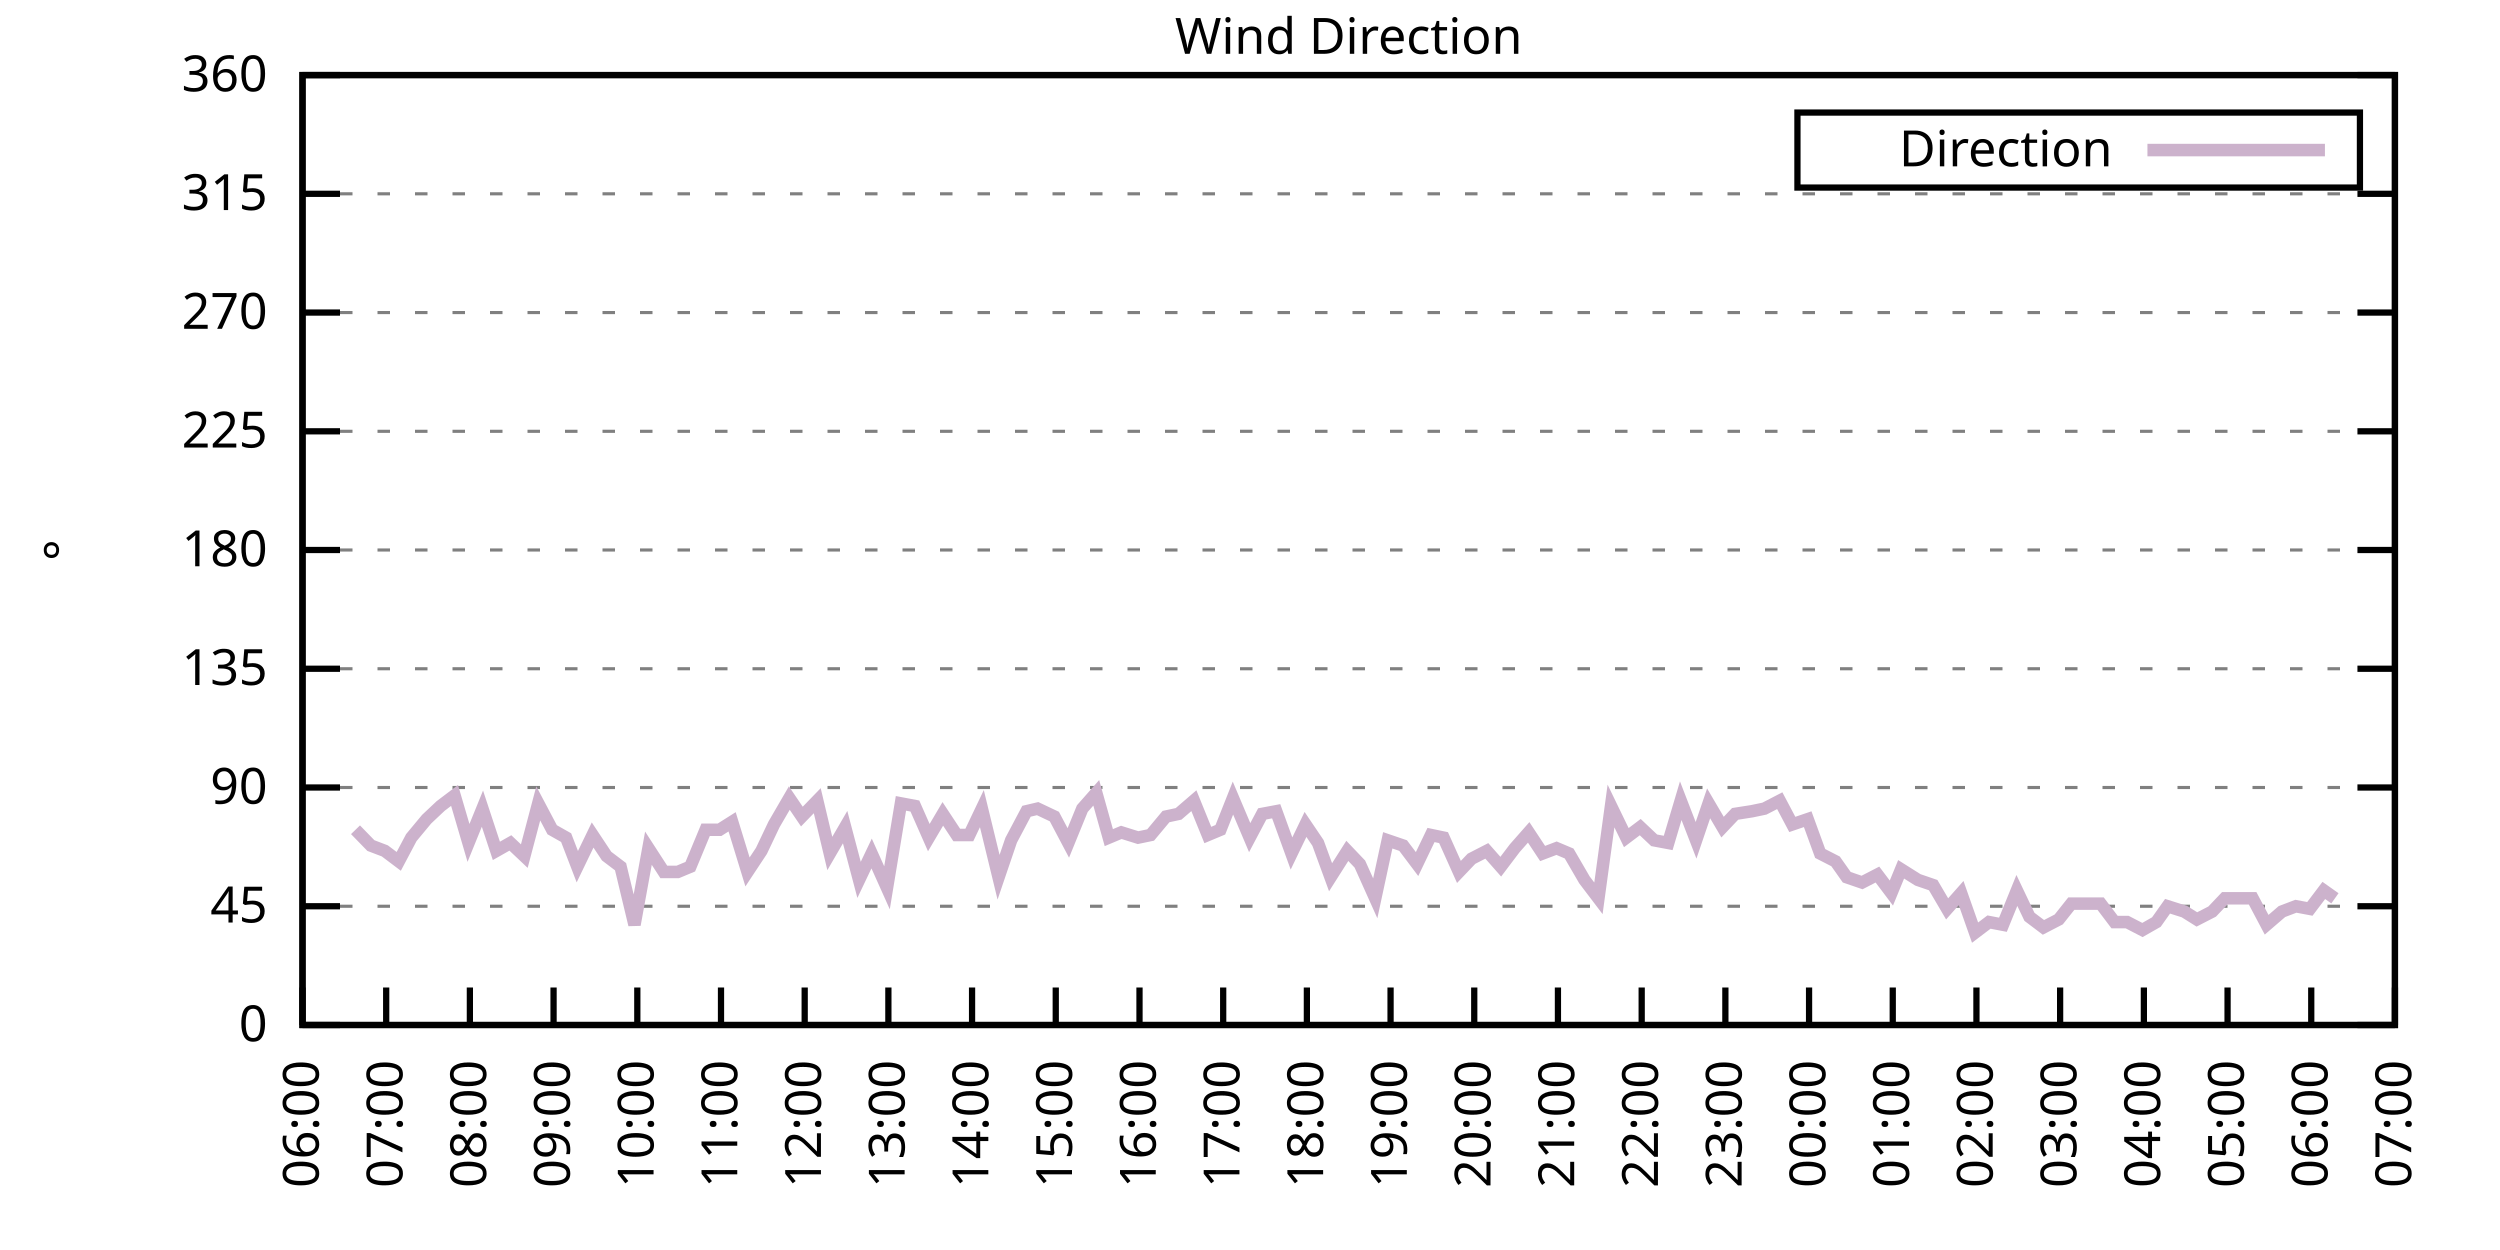
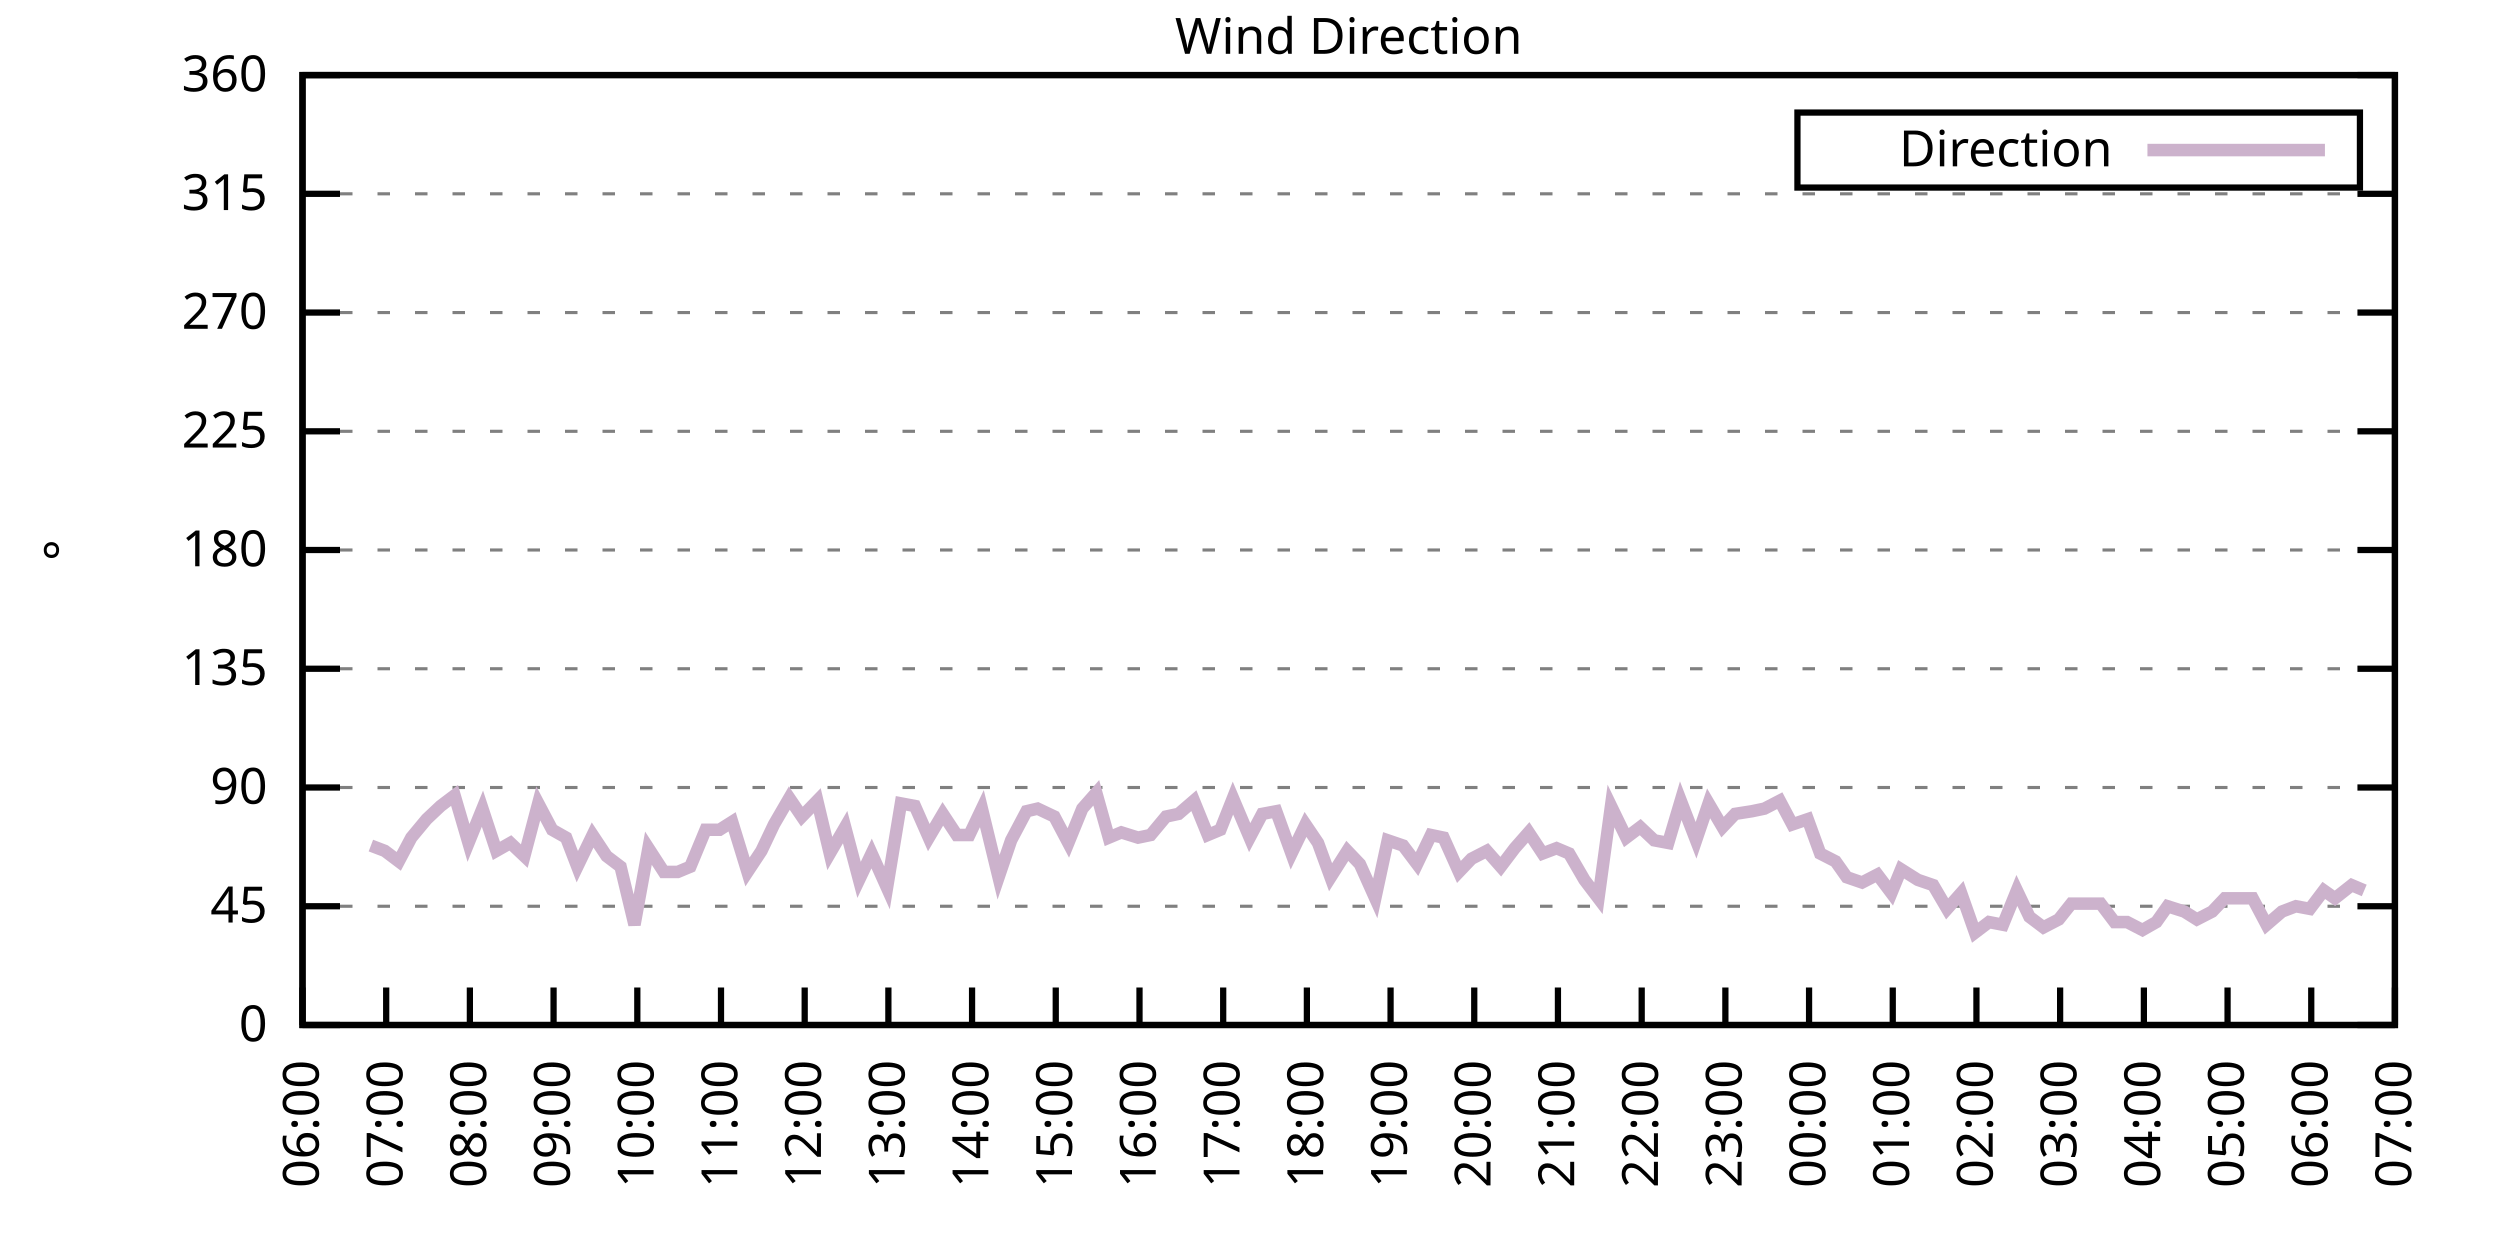
<svg xmlns="http://www.w3.org/2000/svg" xmlns:xlink="http://www.w3.org/1999/xlink" width="400" height="200" viewBox="0 0 400 200">
  <g id="gnuplot_canvas">
    <rect x="0" y="0" width="400" height="200" fill="none" />
    <defs>
      <circle id="gpDot" r="0.5" stroke-width="0.5" stroke="currentColor" />
      <path id="gpPt0" stroke-width="0.333" stroke="currentColor" d="M-1,0 h2 M0,-1 v2" />
      <path id="gpPt1" stroke-width="0.333" stroke="currentColor" d="M-1,-1 L1,1 M1,-1 L-1,1" />
      <path id="gpPt2" stroke-width="0.333" stroke="currentColor" d="M-1,0 L1,0 M0,-1 L0,1 M-1,-1 L1,1 M-1,1 L1,-1" />
      <rect id="gpPt3" stroke-width="0.333" stroke="currentColor" x="-1" y="-1" width="2" height="2" />
      <rect id="gpPt4" stroke-width="0.333" stroke="currentColor" fill="currentColor" x="-1" y="-1" width="2" height="2" />
      <circle id="gpPt5" stroke-width="0.333" stroke="currentColor" cx="0" cy="0" r="1" />
      <use xlink:href="#gpPt5" id="gpPt6" fill="currentColor" stroke="none" />
      <path id="gpPt7" stroke-width="0.333" stroke="currentColor" d="M0,-1.33 L-1.33,0.67 L1.33,0.67 z" />
      <use xlink:href="#gpPt7" id="gpPt8" fill="currentColor" stroke="none" />
      <use xlink:href="#gpPt7" id="gpPt9" stroke="currentColor" transform="rotate(180)" />
      <use xlink:href="#gpPt9" id="gpPt10" fill="currentColor" stroke="none" />
      <use xlink:href="#gpPt3" id="gpPt11" stroke="currentColor" transform="rotate(45)" />
      <use xlink:href="#gpPt11" id="gpPt12" fill="currentColor" stroke="none" />
      <path id="gpPt13" stroke-width="0.333" stroke="currentColor" d="M0,1.330 L1.265,0.411 L0.782,-1.067 L-0.782,-1.076 L-1.265,0.411 z" />
      <use xlink:href="#gpPt13" id="gpPt14" fill="currentColor" stroke="none" />
      <filter id="textbox" filterUnits="objectBoundingBox" x="0" y="0" height="1" width="1">
        <feFlood flood-color="white" flood-opacity="1" result="bgnd" />
        <feComposite in="SourceGraphic" in2="bgnd" operator="atop" />
      </filter>
      <filter id="greybox" filterUnits="objectBoundingBox" x="0" y="0" height="1" width="1">
        <feFlood flood-color="lightgrey" flood-opacity="1" result="grey" />
        <feComposite in="SourceGraphic" in2="grey" operator="atop" />
      </filter>
    </defs>
    <g fill="none" color="white" stroke="currentColor" stroke-width="1.00" stroke-linecap="butt" stroke-linejoin="miter">
</g>
    <g fill="none" color="black" stroke="currentColor" stroke-width="1.00" stroke-linecap="butt" stroke-linejoin="miter">
      <g stroke="none" shape-rendering="crispEdges">
        <polygon fill="rgb(255, 255, 255)" points="48.40,164.00 383.18,164.00 383.18,12.02 48.40,12.02 " />
      </g>
    </g>
    <g fill="none" color="black" stroke="currentColor" stroke-width="1.00" stroke-linecap="butt" stroke-linejoin="miter">
</g>
    <g fill="none" color="black" stroke="black" stroke-width="0.50" stroke-linecap="butt" stroke-linejoin="miter">
</g>
    <g fill="none" color="gray" stroke="currentColor" stroke-width="0.50" stroke-linecap="butt" stroke-linejoin="miter">
      <path stroke="gray" stroke-dasharray="2,4" class="gridline" d="M48.40,164.00 L383.19,164.00  " />
    </g>
    <g fill="none" color="gray" stroke="gray" stroke-width="1.00" stroke-linecap="butt" stroke-linejoin="miter">
</g>
    <g fill="none" color="black" stroke="currentColor" stroke-width="1.00" stroke-linecap="butt" stroke-linejoin="miter">
      <path stroke="black" d="M48.40,164.00 L54.40,164.00 M383.19,164.00 L377.19,164.00  " />
      <g transform="translate(42.80,166.60)" stroke="none" fill="black" font-family="Sans" font-size="8.00" text-anchor="end">
        <text>
          <tspan font-family="Sans"> 0</tspan>
        </text>
      </g>
    </g>
    <g fill="none" color="black" stroke="currentColor" stroke-width="1.00" stroke-linecap="butt" stroke-linejoin="miter">
</g>
    <g fill="none" color="black" stroke="black" stroke-width="0.50" stroke-linecap="butt" stroke-linejoin="miter">
</g>
    <g fill="none" color="gray" stroke="currentColor" stroke-width="0.50" stroke-linecap="butt" stroke-linejoin="miter">
      <path stroke="gray" stroke-dasharray="2,4" class="gridline" d="M48.40,145.00 L383.19,145.00  " />
    </g>
    <g fill="none" color="gray" stroke="gray" stroke-width="1.00" stroke-linecap="butt" stroke-linejoin="miter">
</g>
    <g fill="none" color="black" stroke="currentColor" stroke-width="1.00" stroke-linecap="butt" stroke-linejoin="miter">
      <path stroke="black" d="M48.40,145.00 L54.40,145.00 M383.19,145.00 L377.19,145.00  " />
      <g transform="translate(42.80,147.60)" stroke="none" fill="black" font-family="Sans" font-size="8.00" text-anchor="end">
        <text>
          <tspan font-family="Sans"> 45</tspan>
        </text>
      </g>
    </g>
    <g fill="none" color="black" stroke="currentColor" stroke-width="1.00" stroke-linecap="butt" stroke-linejoin="miter">
</g>
    <g fill="none" color="black" stroke="black" stroke-width="0.50" stroke-linecap="butt" stroke-linejoin="miter">
</g>
    <g fill="none" color="gray" stroke="currentColor" stroke-width="0.50" stroke-linecap="butt" stroke-linejoin="miter">
      <path stroke="gray" stroke-dasharray="2,4" class="gridline" d="M48.40,126.00 L383.19,126.00  " />
    </g>
    <g fill="none" color="gray" stroke="gray" stroke-width="1.00" stroke-linecap="butt" stroke-linejoin="miter">
</g>
    <g fill="none" color="black" stroke="currentColor" stroke-width="1.00" stroke-linecap="butt" stroke-linejoin="miter">
      <path stroke="black" d="M48.40,126.00 L54.40,126.00 M383.19,126.00 L377.19,126.00  " />
      <g transform="translate(42.80,128.60)" stroke="none" fill="black" font-family="Sans" font-size="8.00" text-anchor="end">
        <text>
          <tspan font-family="Sans"> 90</tspan>
        </text>
      </g>
    </g>
    <g fill="none" color="black" stroke="currentColor" stroke-width="1.00" stroke-linecap="butt" stroke-linejoin="miter">
</g>
    <g fill="none" color="black" stroke="black" stroke-width="0.50" stroke-linecap="butt" stroke-linejoin="miter">
</g>
    <g fill="none" color="gray" stroke="currentColor" stroke-width="0.50" stroke-linecap="butt" stroke-linejoin="miter">
      <path stroke="gray" stroke-dasharray="2,4" class="gridline" d="M48.40,107.00 L383.19,107.00  " />
    </g>
    <g fill="none" color="gray" stroke="gray" stroke-width="1.00" stroke-linecap="butt" stroke-linejoin="miter">
</g>
    <g fill="none" color="black" stroke="currentColor" stroke-width="1.00" stroke-linecap="butt" stroke-linejoin="miter">
      <path stroke="black" d="M48.40,107.00 L54.40,107.00 M383.19,107.00 L377.19,107.00  " />
      <g transform="translate(42.80,109.60)" stroke="none" fill="black" font-family="Sans" font-size="8.00" text-anchor="end">
        <text>
          <tspan font-family="Sans"> 135</tspan>
        </text>
      </g>
    </g>
    <g fill="none" color="black" stroke="currentColor" stroke-width="1.00" stroke-linecap="butt" stroke-linejoin="miter">
</g>
    <g fill="none" color="black" stroke="black" stroke-width="0.50" stroke-linecap="butt" stroke-linejoin="miter">
</g>
    <g fill="none" color="gray" stroke="currentColor" stroke-width="0.50" stroke-linecap="butt" stroke-linejoin="miter">
      <path stroke="gray" stroke-dasharray="2,4" class="gridline" d="M48.40,88.00 L383.19,88.00  " />
    </g>
    <g fill="none" color="gray" stroke="gray" stroke-width="1.00" stroke-linecap="butt" stroke-linejoin="miter">
</g>
    <g fill="none" color="black" stroke="currentColor" stroke-width="1.00" stroke-linecap="butt" stroke-linejoin="miter">
      <path stroke="black" d="M48.40,88.00 L54.40,88.00 M383.19,88.00 L377.19,88.00  " />
      <g transform="translate(42.80,90.60)" stroke="none" fill="black" font-family="Sans" font-size="8.00" text-anchor="end">
        <text>
          <tspan font-family="Sans"> 180</tspan>
        </text>
      </g>
    </g>
    <g fill="none" color="black" stroke="currentColor" stroke-width="1.00" stroke-linecap="butt" stroke-linejoin="miter">
</g>
    <g fill="none" color="black" stroke="black" stroke-width="0.50" stroke-linecap="butt" stroke-linejoin="miter">
</g>
    <g fill="none" color="gray" stroke="currentColor" stroke-width="0.50" stroke-linecap="butt" stroke-linejoin="miter">
      <path stroke="gray" stroke-dasharray="2,4" class="gridline" d="M48.40,69.01 L383.19,69.01  " />
    </g>
    <g fill="none" color="gray" stroke="gray" stroke-width="1.00" stroke-linecap="butt" stroke-linejoin="miter">
</g>
    <g fill="none" color="black" stroke="currentColor" stroke-width="1.00" stroke-linecap="butt" stroke-linejoin="miter">
      <path stroke="black" d="M48.40,69.01 L54.40,69.01 M383.19,69.01 L377.19,69.01  " />
      <g transform="translate(42.80,71.61)" stroke="none" fill="black" font-family="Sans" font-size="8.00" text-anchor="end">
        <text>
          <tspan font-family="Sans"> 225</tspan>
        </text>
      </g>
    </g>
    <g fill="none" color="black" stroke="currentColor" stroke-width="1.00" stroke-linecap="butt" stroke-linejoin="miter">
</g>
    <g fill="none" color="black" stroke="black" stroke-width="0.50" stroke-linecap="butt" stroke-linejoin="miter">
</g>
    <g fill="none" color="gray" stroke="currentColor" stroke-width="0.50" stroke-linecap="butt" stroke-linejoin="miter">
      <path stroke="gray" stroke-dasharray="2,4" class="gridline" d="M48.40,50.01 L383.19,50.01  " />
    </g>
    <g fill="none" color="gray" stroke="gray" stroke-width="1.00" stroke-linecap="butt" stroke-linejoin="miter">
</g>
    <g fill="none" color="black" stroke="currentColor" stroke-width="1.00" stroke-linecap="butt" stroke-linejoin="miter">
      <path stroke="black" d="M48.40,50.01 L54.40,50.01 M383.19,50.01 L377.19,50.01  " />
      <g transform="translate(42.80,52.61)" stroke="none" fill="black" font-family="Sans" font-size="8.00" text-anchor="end">
        <text>
          <tspan font-family="Sans"> 270</tspan>
        </text>
      </g>
    </g>
    <g fill="none" color="black" stroke="currentColor" stroke-width="1.00" stroke-linecap="butt" stroke-linejoin="miter">
</g>
    <g fill="none" color="black" stroke="black" stroke-width="0.50" stroke-linecap="butt" stroke-linejoin="miter">
</g>
    <g fill="none" color="gray" stroke="currentColor" stroke-width="0.50" stroke-linecap="butt" stroke-linejoin="miter">
      <path stroke="gray" stroke-dasharray="2,4" class="gridline" d="M48.40,31.01 L383.19,31.01  " />
    </g>
    <g fill="none" color="gray" stroke="gray" stroke-width="1.00" stroke-linecap="butt" stroke-linejoin="miter">
</g>
    <g fill="none" color="black" stroke="currentColor" stroke-width="1.00" stroke-linecap="butt" stroke-linejoin="miter">
      <path stroke="black" d="M48.40,31.01 L54.40,31.01 M383.19,31.01 L377.19,31.01  " />
      <g transform="translate(42.80,33.61)" stroke="none" fill="black" font-family="Sans" font-size="8.00" text-anchor="end">
        <text>
          <tspan font-family="Sans"> 315</tspan>
        </text>
      </g>
    </g>
    <g fill="none" color="black" stroke="currentColor" stroke-width="1.00" stroke-linecap="butt" stroke-linejoin="miter">
</g>
    <g fill="none" color="black" stroke="black" stroke-width="0.50" stroke-linecap="butt" stroke-linejoin="miter">
</g>
    <g fill="none" color="gray" stroke="currentColor" stroke-width="0.50" stroke-linecap="butt" stroke-linejoin="miter">
      <path stroke="gray" stroke-dasharray="2,4" class="gridline" d="M48.40,12.01 L383.19,12.01  " />
    </g>
    <g fill="none" color="gray" stroke="gray" stroke-width="1.00" stroke-linecap="butt" stroke-linejoin="miter">
</g>
    <g fill="none" color="black" stroke="currentColor" stroke-width="1.00" stroke-linecap="butt" stroke-linejoin="miter">
      <path stroke="black" d="M48.40,12.01 L54.40,12.01 M383.19,12.01 L377.19,12.01  " />
      <g transform="translate(42.80,14.61)" stroke="none" fill="black" font-family="Sans" font-size="8.00" text-anchor="end">
        <text>
          <tspan font-family="Sans"> 360</tspan>
        </text>
      </g>
    </g>
    <g fill="none" color="black" stroke="currentColor" stroke-width="1.00" stroke-linecap="butt" stroke-linejoin="miter">
      <path stroke="black" d="M48.40,164.00 L48.40,158.00  " />
      <g transform="translate(51.00,169.60) rotate(270.00)" stroke="none" fill="black" font-family="Sans" font-size="8.00" text-anchor="end">
        <text>
          <tspan font-family="Sans">06:00</tspan>
        </text>
      </g>
    </g>
    <g fill="none" color="black" stroke="currentColor" stroke-width="1.00" stroke-linecap="butt" stroke-linejoin="miter">
      <path stroke="black" d="M61.79,164.00 L61.79,158.00  " />
      <g transform="translate(64.39,169.60) rotate(270.00)" stroke="none" fill="black" font-family="Sans" font-size="8.00" text-anchor="end">
        <text>
          <tspan font-family="Sans">07:00</tspan>
        </text>
      </g>
    </g>
    <g fill="none" color="black" stroke="currentColor" stroke-width="1.00" stroke-linecap="butt" stroke-linejoin="miter">
      <path stroke="black" d="M75.18,164.00 L75.18,158.00  " />
      <g transform="translate(77.78,169.60) rotate(270.00)" stroke="none" fill="black" font-family="Sans" font-size="8.00" text-anchor="end">
        <text>
          <tspan font-family="Sans">08:00</tspan>
        </text>
      </g>
    </g>
    <g fill="none" color="black" stroke="currentColor" stroke-width="1.00" stroke-linecap="butt" stroke-linejoin="miter">
      <path stroke="black" d="M88.57,164.00 L88.57,158.00  " />
      <g transform="translate(91.17,169.60) rotate(270.00)" stroke="none" fill="black" font-family="Sans" font-size="8.00" text-anchor="end">
        <text>
          <tspan font-family="Sans">09:00</tspan>
        </text>
      </g>
    </g>
    <g fill="none" color="black" stroke="currentColor" stroke-width="1.00" stroke-linecap="butt" stroke-linejoin="miter">
      <path stroke="black" d="M101.97,164.00 L101.97,158.00  " />
      <g transform="translate(104.57,169.60) rotate(270.00)" stroke="none" fill="black" font-family="Sans" font-size="8.00" text-anchor="end">
        <text>
          <tspan font-family="Sans">10:00</tspan>
        </text>
      </g>
    </g>
    <g fill="none" color="black" stroke="currentColor" stroke-width="1.00" stroke-linecap="butt" stroke-linejoin="miter">
      <path stroke="black" d="M115.36,164.00 L115.36,158.00  " />
      <g transform="translate(117.96,169.60) rotate(270.00)" stroke="none" fill="black" font-family="Sans" font-size="8.00" text-anchor="end">
        <text>
          <tspan font-family="Sans">11:00</tspan>
        </text>
      </g>
    </g>
    <g fill="none" color="black" stroke="currentColor" stroke-width="1.00" stroke-linecap="butt" stroke-linejoin="miter">
      <path stroke="black" d="M128.75,164.00 L128.75,158.00  " />
      <g transform="translate(131.35,169.60) rotate(270.00)" stroke="none" fill="black" font-family="Sans" font-size="8.00" text-anchor="end">
        <text>
          <tspan font-family="Sans">12:00</tspan>
        </text>
      </g>
    </g>
    <g fill="none" color="black" stroke="currentColor" stroke-width="1.00" stroke-linecap="butt" stroke-linejoin="miter">
      <path stroke="black" d="M142.14,164.00 L142.14,158.00  " />
      <g transform="translate(144.74,169.60) rotate(270.00)" stroke="none" fill="black" font-family="Sans" font-size="8.00" text-anchor="end">
        <text>
          <tspan font-family="Sans">13:00</tspan>
        </text>
      </g>
    </g>
    <g fill="none" color="black" stroke="currentColor" stroke-width="1.00" stroke-linecap="butt" stroke-linejoin="miter">
      <path stroke="black" d="M155.53,164.00 L155.53,158.00  " />
      <g transform="translate(158.13,169.60) rotate(270.00)" stroke="none" fill="black" font-family="Sans" font-size="8.00" text-anchor="end">
        <text>
          <tspan font-family="Sans">14:00</tspan>
        </text>
      </g>
    </g>
    <g fill="none" color="black" stroke="currentColor" stroke-width="1.00" stroke-linecap="butt" stroke-linejoin="miter">
      <path stroke="black" d="M168.92,164.00 L168.92,158.00  " />
      <g transform="translate(171.52,169.60) rotate(270.00)" stroke="none" fill="black" font-family="Sans" font-size="8.00" text-anchor="end">
        <text>
          <tspan font-family="Sans">15:00</tspan>
        </text>
      </g>
    </g>
    <g fill="none" color="black" stroke="currentColor" stroke-width="1.00" stroke-linecap="butt" stroke-linejoin="miter">
      <path stroke="black" d="M182.32,164.00 L182.32,158.00  " />
      <g transform="translate(184.92,169.60) rotate(270.00)" stroke="none" fill="black" font-family="Sans" font-size="8.00" text-anchor="end">
        <text>
          <tspan font-family="Sans">16:00</tspan>
        </text>
      </g>
    </g>
    <g fill="none" color="black" stroke="currentColor" stroke-width="1.00" stroke-linecap="butt" stroke-linejoin="miter">
      <path stroke="black" d="M195.71,164.00 L195.71,158.00  " />
      <g transform="translate(198.31,169.60) rotate(270.00)" stroke="none" fill="black" font-family="Sans" font-size="8.00" text-anchor="end">
        <text>
          <tspan font-family="Sans">17:00</tspan>
        </text>
      </g>
    </g>
    <g fill="none" color="black" stroke="currentColor" stroke-width="1.00" stroke-linecap="butt" stroke-linejoin="miter">
      <path stroke="black" d="M209.10,164.00 L209.10,158.00  " />
      <g transform="translate(211.70,169.60) rotate(270.00)" stroke="none" fill="black" font-family="Sans" font-size="8.00" text-anchor="end">
        <text>
          <tspan font-family="Sans">18:00</tspan>
        </text>
      </g>
    </g>
    <g fill="none" color="black" stroke="currentColor" stroke-width="1.00" stroke-linecap="butt" stroke-linejoin="miter">
      <path stroke="black" d="M222.49,164.00 L222.49,158.00  " />
      <g transform="translate(225.09,169.60) rotate(270.00)" stroke="none" fill="black" font-family="Sans" font-size="8.00" text-anchor="end">
        <text>
          <tspan font-family="Sans">19:00</tspan>
        </text>
      </g>
    </g>
    <g fill="none" color="black" stroke="currentColor" stroke-width="1.00" stroke-linecap="butt" stroke-linejoin="miter">
      <path stroke="black" d="M235.88,164.00 L235.88,158.00  " />
      <g transform="translate(238.48,169.60) rotate(270.00)" stroke="none" fill="black" font-family="Sans" font-size="8.00" text-anchor="end">
        <text>
          <tspan font-family="Sans">20:00</tspan>
        </text>
      </g>
    </g>
    <g fill="none" color="black" stroke="currentColor" stroke-width="1.00" stroke-linecap="butt" stroke-linejoin="miter">
      <path stroke="black" d="M249.27,164.00 L249.27,158.00  " />
      <g transform="translate(251.87,169.60) rotate(270.00)" stroke="none" fill="black" font-family="Sans" font-size="8.00" text-anchor="end">
        <text>
          <tspan font-family="Sans">21:00</tspan>
        </text>
      </g>
    </g>
    <g fill="none" color="black" stroke="currentColor" stroke-width="1.00" stroke-linecap="butt" stroke-linejoin="miter">
      <path stroke="black" d="M262.67,164.00 L262.67,158.00  " />
      <g transform="translate(265.27,169.60) rotate(270.00)" stroke="none" fill="black" font-family="Sans" font-size="8.00" text-anchor="end">
        <text>
          <tspan font-family="Sans">22:00</tspan>
        </text>
      </g>
    </g>
    <g fill="none" color="black" stroke="currentColor" stroke-width="1.00" stroke-linecap="butt" stroke-linejoin="miter">
      <path stroke="black" d="M276.06,164.00 L276.06,158.00  " />
      <g transform="translate(278.66,169.60) rotate(270.00)" stroke="none" fill="black" font-family="Sans" font-size="8.00" text-anchor="end">
        <text>
          <tspan font-family="Sans">23:00</tspan>
        </text>
      </g>
    </g>
    <g fill="none" color="black" stroke="currentColor" stroke-width="1.00" stroke-linecap="butt" stroke-linejoin="miter">
      <path stroke="black" d="M289.45,164.00 L289.45,158.00  " />
      <g transform="translate(292.05,169.60) rotate(270.00)" stroke="none" fill="black" font-family="Sans" font-size="8.00" text-anchor="end">
        <text>
          <tspan font-family="Sans">00:00</tspan>
        </text>
      </g>
    </g>
    <g fill="none" color="black" stroke="currentColor" stroke-width="1.00" stroke-linecap="butt" stroke-linejoin="miter">
      <path stroke="black" d="M302.84,164.00 L302.84,158.00  " />
      <g transform="translate(305.44,169.60) rotate(270.00)" stroke="none" fill="black" font-family="Sans" font-size="8.00" text-anchor="end">
        <text>
          <tspan font-family="Sans">01:00</tspan>
        </text>
      </g>
    </g>
    <g fill="none" color="black" stroke="currentColor" stroke-width="1.00" stroke-linecap="butt" stroke-linejoin="miter">
      <path stroke="black" d="M316.23,164.00 L316.23,158.00  " />
      <g transform="translate(318.83,169.60) rotate(270.00)" stroke="none" fill="black" font-family="Sans" font-size="8.00" text-anchor="end">
        <text>
          <tspan font-family="Sans">02:00</tspan>
        </text>
      </g>
    </g>
    <g fill="none" color="black" stroke="currentColor" stroke-width="1.00" stroke-linecap="butt" stroke-linejoin="miter">
      <path stroke="black" d="M329.62,164.00 L329.62,158.00  " />
      <g transform="translate(332.22,169.60) rotate(270.00)" stroke="none" fill="black" font-family="Sans" font-size="8.00" text-anchor="end">
        <text>
          <tspan font-family="Sans">03:00</tspan>
        </text>
      </g>
    </g>
    <g fill="none" color="black" stroke="currentColor" stroke-width="1.00" stroke-linecap="butt" stroke-linejoin="miter">
      <path stroke="black" d="M343.02,164.00 L343.02,158.00  " />
      <g transform="translate(345.62,169.60) rotate(270.00)" stroke="none" fill="black" font-family="Sans" font-size="8.00" text-anchor="end">
        <text>
          <tspan font-family="Sans">04:00</tspan>
        </text>
      </g>
    </g>
    <g fill="none" color="black" stroke="currentColor" stroke-width="1.00" stroke-linecap="butt" stroke-linejoin="miter">
      <path stroke="black" d="M356.41,164.00 L356.41,158.00  " />
      <g transform="translate(359.01,169.60) rotate(270.00)" stroke="none" fill="black" font-family="Sans" font-size="8.00" text-anchor="end">
        <text>
          <tspan font-family="Sans">05:00</tspan>
        </text>
      </g>
    </g>
    <g fill="none" color="black" stroke="currentColor" stroke-width="1.00" stroke-linecap="butt" stroke-linejoin="miter">
      <path stroke="black" d="M369.80,164.00 L369.80,158.00  " />
      <g transform="translate(372.40,169.60) rotate(270.00)" stroke="none" fill="black" font-family="Sans" font-size="8.00" text-anchor="end">
        <text>
          <tspan font-family="Sans">06:00</tspan>
        </text>
      </g>
    </g>
    <g fill="none" color="black" stroke="currentColor" stroke-width="1.00" stroke-linecap="butt" stroke-linejoin="miter">
      <path stroke="black" d="M383.19,164.00 L383.19,158.00  " />
      <g transform="translate(385.79,169.60) rotate(270.00)" stroke="none" fill="black" font-family="Sans" font-size="8.00" text-anchor="end">
        <text>
          <tspan font-family="Sans">07:00</tspan>
        </text>
      </g>
    </g>
    <g fill="none" color="black" stroke="currentColor" stroke-width="1.00" stroke-linecap="butt" stroke-linejoin="miter">
</g>
    <g fill="none" color="black" stroke="currentColor" stroke-width="1.00" stroke-linecap="butt" stroke-linejoin="miter">
      <path stroke="black" d="M48.40,12.01 L48.40,164.00 L383.19,164.00 L383.19,12.01 L48.40,12.01 Z  " />
    </g>
    <g fill="none" color="black" stroke="currentColor" stroke-width="1.00" stroke-linecap="butt" stroke-linejoin="miter">
</g>
    <g fill="none" color="black" stroke="currentColor" stroke-width="1.00" stroke-linecap="butt" stroke-linejoin="miter">
      <path stroke="black" d="M287.59,30.01 L287.59,18.01 L377.59,18.01 L377.59,30.01 L287.59,30.01 Z  " />
    </g>
    <g id="Wind_direction_plot_1">
      <g fill="none" color="white" stroke="black" stroke-width="2.00" stroke-linecap="butt" stroke-linejoin="miter">
</g>
      <g fill="none" color="black" stroke="currentColor" stroke-width="2.00" stroke-linecap="butt" stroke-linejoin="miter">
        <g transform="translate(337.99,26.61)" stroke="none" fill="black" font-family="Sans" font-size="8.00" text-anchor="end">
          <text>
            <tspan font-family="Sans">Direction</tspan>
          </text>
        </g>
      </g>
      <g fill="none" color="black" stroke="currentColor" stroke-width="2.00" stroke-linecap="butt" stroke-linejoin="miter">
-         <path stroke="rgb(204, 178, 204)" d="M343.59,24.01 L371.99,24.01 M56.88,132.76 L59.34,135.29 L61.57,136.14 L63.80,137.82 L65.81,134.02 L68.26,131.07   L70.50,128.96 L72.73,127.27 L74.96,134.87 L77.19,129.38 L79.42,136.14 L81.66,134.87 L83.89,136.98 L86.12,128.54   L88.35,132.76 L90.58,134.02 L92.37,138.67 L94.82,133.60 L97.06,136.98 L99.29,138.67 L101.52,147.96 L103.75,135.71   L106.21,139.51 L108.44,139.51 L110.45,138.67 L112.90,132.76 L115.13,132.76 L117.14,131.49 L119.60,139.51 L121.83,136.14   L123.84,131.91 L126.29,127.69 L128.30,130.65 L130.76,128.11 L132.77,136.56 L135.22,132.34 L137.45,140.78 L139.46,136.56   L141.92,142.05 L144.15,128.54 L146.38,128.96 L148.61,134.02 L150.85,130.22 L153.08,133.60 L155.09,133.60 L157.10,129.38   L159.77,140.36 L161.78,134.45 L164.24,129.80 L166.02,129.38 L168.70,130.65 L170.93,134.87 L173.17,129.38 L175.40,126.85   L177.41,134.02 L179.41,133.18 L182.09,134.02 L184.10,133.60 L186.56,130.65 L188.57,130.22 L191.02,128.11 L193.25,133.60   L195.26,132.76 L197.27,127.69 L199.95,134.02 L201.96,130.22 L204.19,129.80 L206.64,136.56 L208.88,131.91 L210.88,134.87   L212.89,140.36 L215.57,136.14 L217.58,138.25 L220.04,143.73 L222.04,134.45 L224.50,135.29 L226.73,138.25 L228.96,133.60   L230.97,134.02 L233.43,139.51 L235.44,137.40 L237.89,136.14 L240.12,138.67 L242.36,135.71 L244.59,133.18 L246.82,136.56   L249.05,135.71 L251.06,136.56 L253.51,140.78 L255.75,143.73 L257.76,128.96 L260.21,134.02 L262.44,132.34 L264.67,134.45   L266.91,134.87 L268.92,128.11 L271.37,134.45 L273.38,128.54 L275.61,132.34 L277.62,130.22 L280.30,129.80 L282.31,129.38   L284.76,128.11 L286.77,131.91 L289.23,131.07 L291.23,136.56 L293.69,137.82 L295.48,140.36 L297.93,141.20 L300.39,139.93   L302.62,142.89 L304.18,139.09 L306.86,140.78 L309.31,141.62 L311.54,145.42 L313.78,142.89 L316.01,149.22 L318.24,147.53   L320.47,147.96 L322.70,142.47 L324.71,146.69 L326.95,148.38 L329.40,147.11 L331.41,144.58 L333.64,144.58 L336.10,144.58   L338.33,147.53 L340.34,147.53 L342.79,148.80 L345.02,147.53 L346.81,145.00 L349.49,145.85 L351.50,147.11 L353.95,145.85   L355.96,143.73 L358.42,143.73 L360.42,143.73 L362.66,147.96 L365.11,145.85 L367.34,145.00 L369.58,145.42 L371.81,142.47   L373.59,143.73  " />
+         <path stroke="rgb(204, 178, 204)" d="M343.59,24.01 L371.99,24.01 M59.34,135.29 L61.57,136.14 L63.80,137.82 L65.81,134.02 L68.26,131.07 L70.50,128.96   L72.73,127.27 L74.96,134.87 L77.19,129.38 L79.42,136.14 L81.66,134.87 L83.89,136.98 L86.12,128.54 L88.35,132.76   L90.58,134.02 L92.37,138.67 L94.82,133.60 L97.06,136.98 L99.29,138.67 L101.52,147.96 L103.75,135.71 L106.21,139.51   L108.44,139.51 L110.45,138.67 L112.90,132.76 L115.13,132.76 L117.14,131.49 L119.60,139.51 L121.83,136.14 L123.84,131.91   L126.29,127.69 L128.30,130.65 L130.76,128.11 L132.77,136.56 L135.22,132.34 L137.45,140.78 L139.46,136.56 L141.92,142.05   L144.15,128.54 L146.38,128.96 L148.61,134.02 L150.85,130.22 L153.08,133.60 L155.09,133.60 L157.10,129.38 L159.77,140.36   L161.78,134.45 L164.24,129.80 L166.02,129.38 L168.70,130.65 L170.93,134.87 L173.17,129.38 L175.40,126.85 L177.41,134.02   L179.41,133.18 L182.09,134.02 L184.10,133.60 L186.56,130.65 L188.57,130.22 L191.02,128.11 L193.25,133.60 L195.26,132.76   L197.27,127.69 L199.95,134.02 L201.96,130.22 L204.19,129.80 L206.64,136.56 L208.88,131.91 L210.88,134.87 L212.89,140.36   L215.57,136.14 L217.58,138.25 L220.04,143.73 L222.04,134.45 L224.50,135.29 L226.73,138.25 L228.96,133.60 L230.97,134.02   L233.43,139.51 L235.44,137.40 L237.89,136.14 L240.12,138.67 L242.36,135.71 L244.59,133.18 L246.82,136.56 L249.05,135.71   L251.06,136.56 L253.51,140.78 L255.75,143.73 L257.76,128.96 L260.21,134.02 L262.44,132.34 L264.67,134.45 L266.91,134.87   L268.92,128.11 L271.37,134.45 L273.38,128.54 L275.61,132.34 L277.62,130.22 L280.30,129.80 L282.31,129.38 L284.76,128.11   L286.77,131.91 L289.23,131.07 L291.23,136.56 L293.69,137.82 L295.48,140.36 L297.93,141.20 L300.39,139.93 L302.62,142.89   L304.18,139.09 L306.86,140.78 L309.31,141.62 L311.54,145.42 L313.78,142.89 L316.01,149.22 L318.24,147.53 L320.47,147.96   L322.70,142.47 L324.71,146.69 L326.95,148.38 L329.40,147.11 L331.41,144.58 L333.64,144.58 L336.10,144.58 L338.33,147.53   L340.34,147.53 L342.79,148.80 L345.02,147.53 L346.81,145.00 L349.49,145.85 L351.50,147.11 L353.95,145.85 L355.96,143.73   L358.42,143.73 L360.42,143.73 L362.66,147.96 L365.11,145.85 L367.34,145.00 L369.58,145.42 L371.81,142.47 L373.59,143.73   L376.27,141.62 L378.28,142.47  " />
      </g>
    </g>
    <g fill="none" color="black" stroke="currentColor" stroke-width="2.00" stroke-linecap="butt" stroke-linejoin="miter">
</g>
    <g fill="none" color="black" stroke="black" stroke-width="1.00" stroke-linecap="butt" stroke-linejoin="miter">
</g>
    <g fill="none" color="black" stroke="currentColor" stroke-width="1.00" stroke-linecap="butt" stroke-linejoin="miter">
      <path stroke="black" d="M48.40,12.01 L48.40,164.00 L383.19,164.00 L383.19,12.01 L48.40,12.01 Z  " />
      <g transform="translate(12.80,88.01) rotate(270.00)" stroke="none" fill="black" font-family="Sans" font-size="8.00" text-anchor="middle">
        <text>
          <tspan font-family="Sans">°</tspan>
        </text>
      </g>
    </g>
    <g fill="none" color="black" stroke="currentColor" stroke-width="1.00" stroke-linecap="butt" stroke-linejoin="miter">
</g>
    <g fill="none" color="black" stroke="currentColor" stroke-width="1.00" stroke-linecap="butt" stroke-linejoin="miter">
      <g transform="translate(215.79,8.61)" stroke="none" fill="black" font-family="Sans" font-size="8.00" text-anchor="middle">
        <text>
          <tspan font-family="Sans">Wind Direction</tspan>
        </text>
      </g>
    </g>
    <g fill="none" color="black" stroke="currentColor" stroke-width="1.00" stroke-linecap="butt" stroke-linejoin="miter">
</g>
  </g>
</svg>
